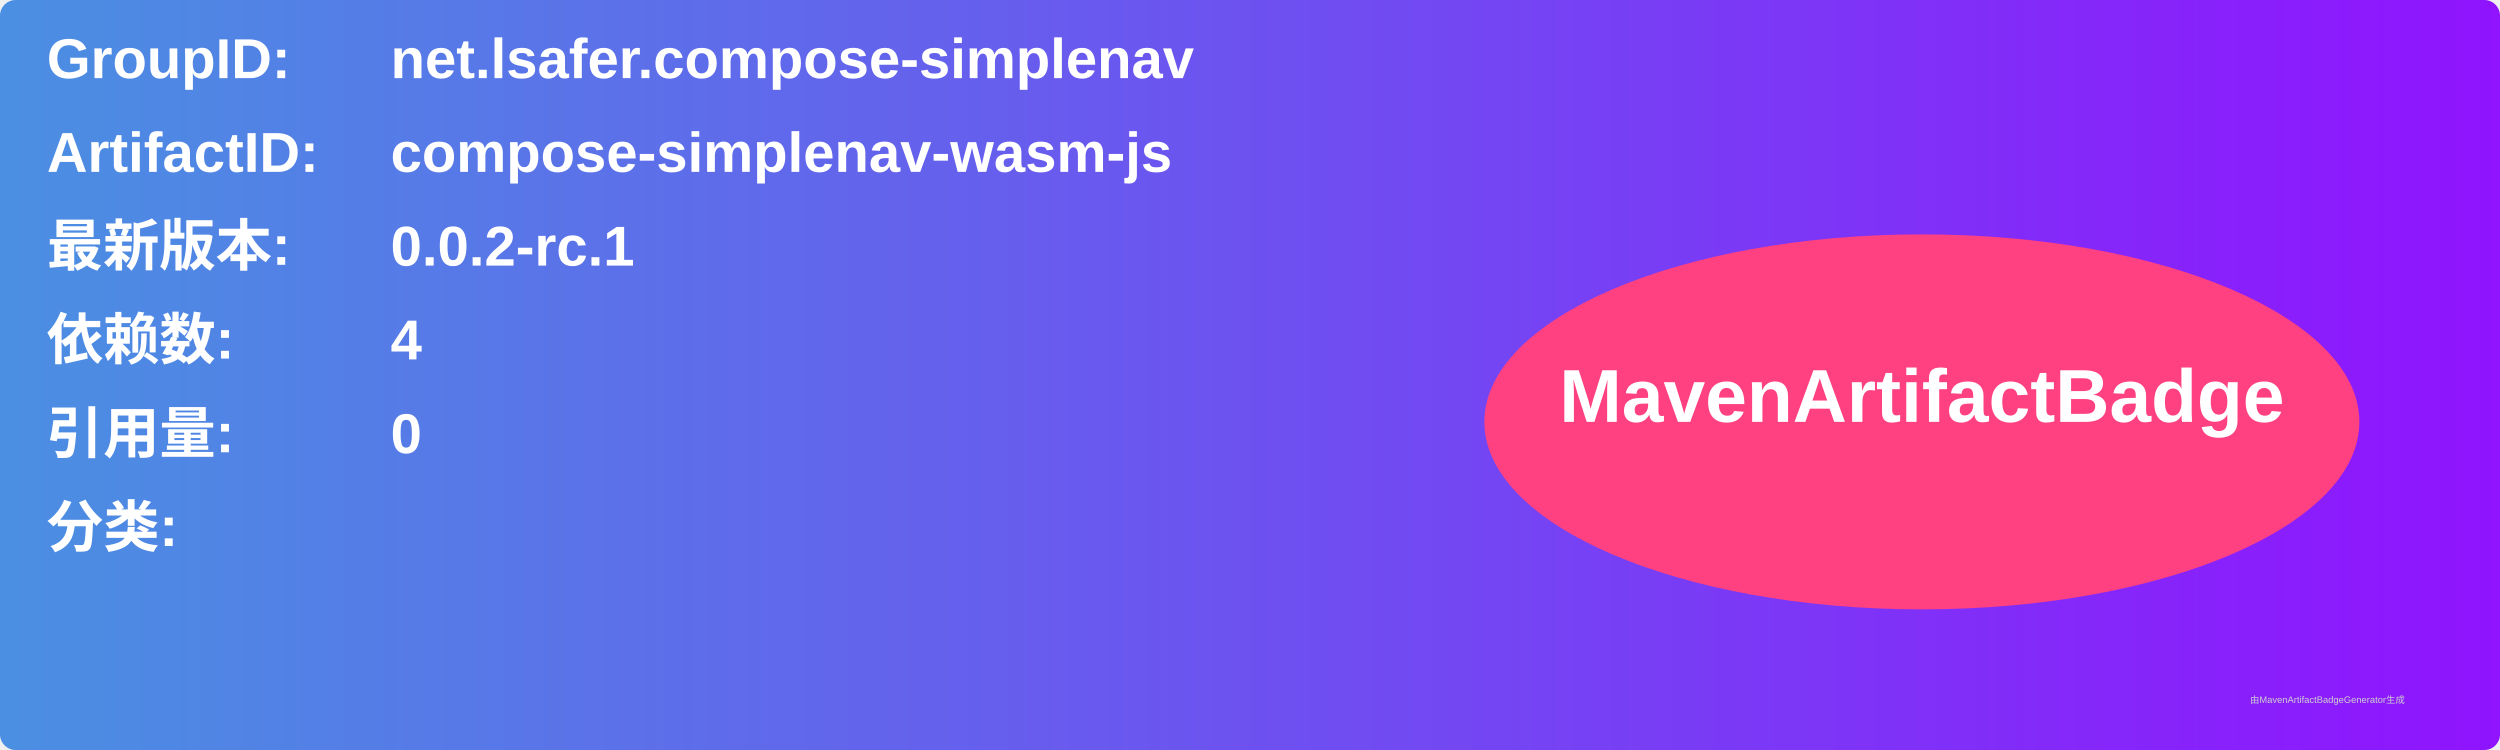
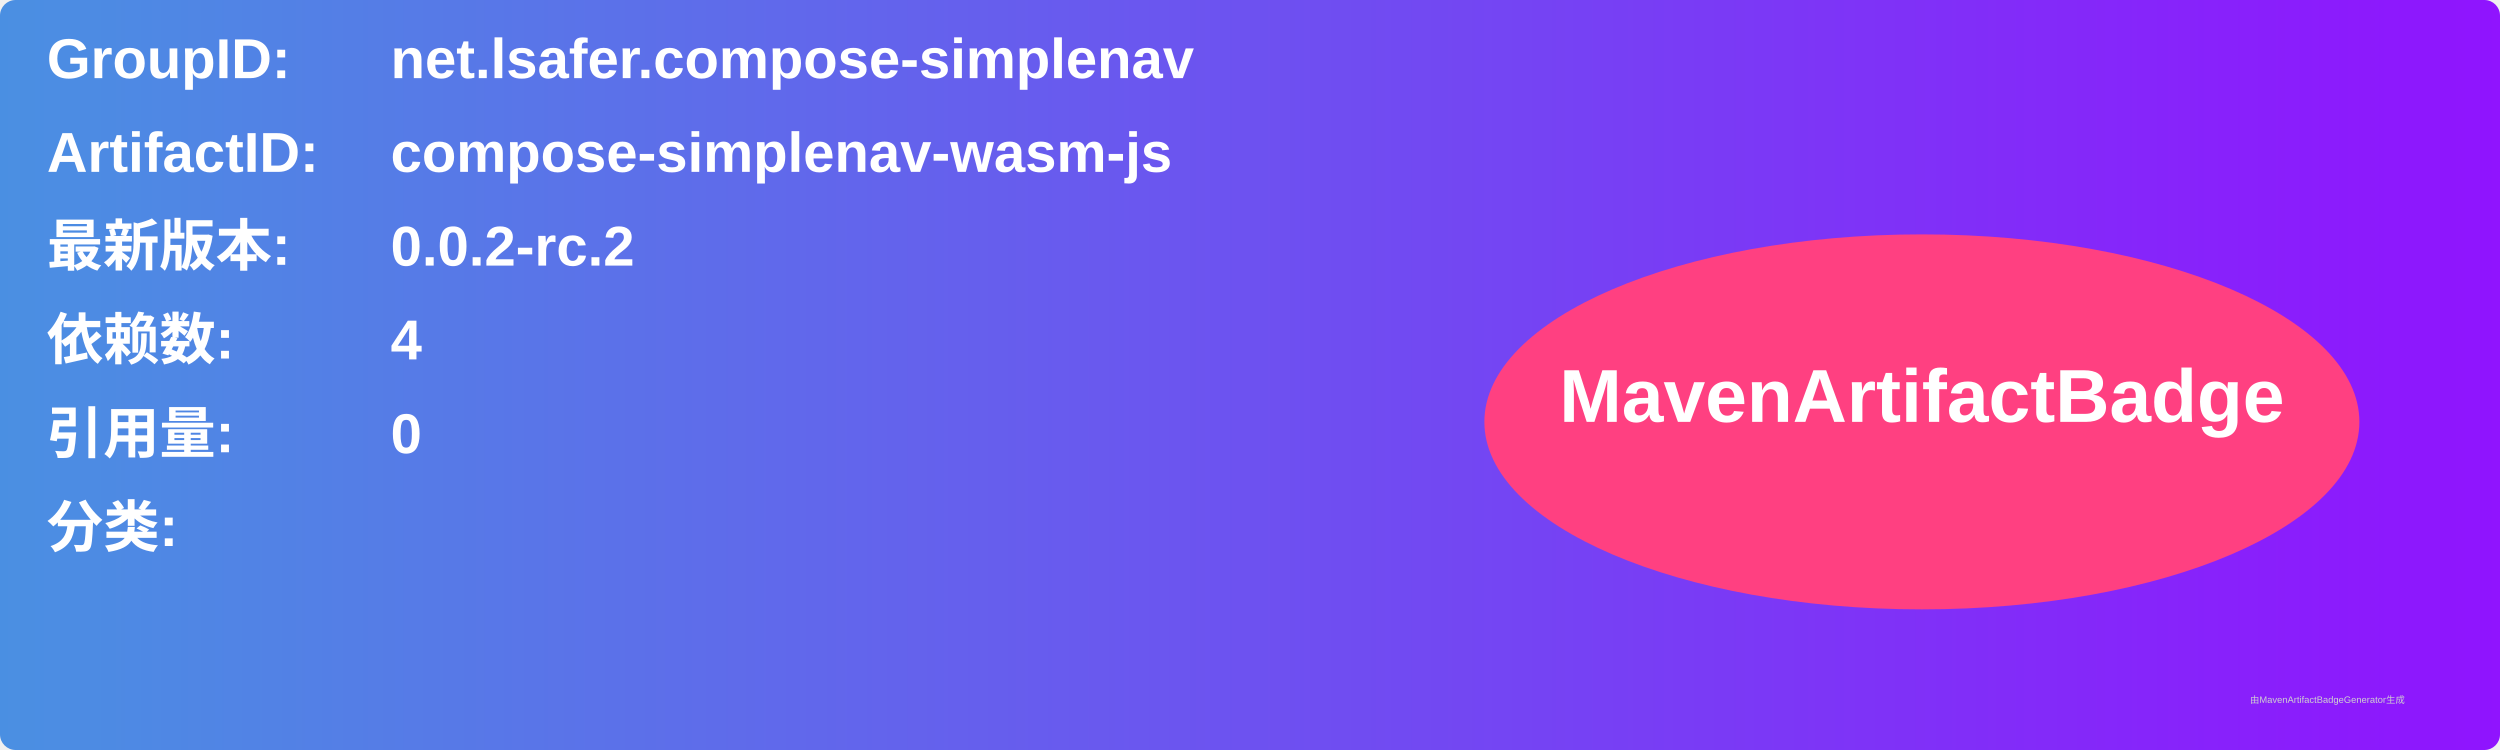
<svg xmlns="http://www.w3.org/2000/svg" width="800" height="240" viewBox="0 0 800 240">
  <linearGradient id="grad" x1="0%" y1="0%" x2="100%" y2="0%">
    <stop offset="0%" stop-color="#4a90e2" />
    <stop offset="100%" stop-color="#9013fe" />
  </linearGradient>
  <rect width="100%" height="100%" rx="5" ry="5" fill="url(#grad)" />
  <g transform="translate(15, 15)">
    <text x="0" y="10" font-family="Arial" font-size="18" fill="white" font-weight="bold" width="260">GroupID:</text>
    <text x="110" y="10" font-family="Arial" font-size="18" fill="white" font-weight="bold" width="460">net.lsafer.compose-simplenav</text>
    <text x="0" y="40" font-family="Arial" font-size="18" fill="white" font-weight="bold" width="260">ArtifactID:</text>
    <text x="110" y="40" font-family="Arial" font-size="18" fill="white" font-weight="bold" width="460">compose-simplenav-wasm-js</text>
    <text x="0" y="70" font-family="Arial" font-size="18" fill="white" font-weight="bold">最新版本:</text>
    <text x="110" y="70" font-family="Arial" font-size="18" fill="white" font-weight="bold">
-       <tspan font-weight="bold">0.0.2-rc.1</tspan>
+       <tspan font-weight="bold">0.0.2-rc.2</tspan>
    </text>
    <text x="0" y="100" font-family="Arial" font-size="18" fill="white" font-weight="bold">依赖数: </text>
    <text x="110" y="100" font-family="Arial" font-size="18" fill="white">
      <tspan font-weight="bold">4</tspan>
    </text>
    <text x="0" y="130" font-family="Arial" font-size="18" fill="white" font-weight="bold">引用量: </text>
    <text x="110" y="130" font-family="Arial" font-size="18" fill="white">
      <tspan font-weight="bold">0</tspan>
    </text>
    <text x="0" y="160" font-family="Arial" font-size="18" fill="white" font-weight="bold">分类:</text>
    <text x="10" y="190" font-family="Arial" font-size="10" fill="white">
      <tspan font-weight="bold" />
    </text>
    <ellipse cx="600" cy="120" rx="140" ry="60" fill="#ff4081" />
    <text x="600" y="120" text-anchor="middle" font-family="Arial" font-size="24" fill="white" font-weight="bold">MavenArtifactBadge</text>
  </g>
  <text x="720" y="225" font-family="Arial" font-size="3" fill="#d0d0d0">由MavenArtifactBadgeGenerator生成</text>
</svg>
